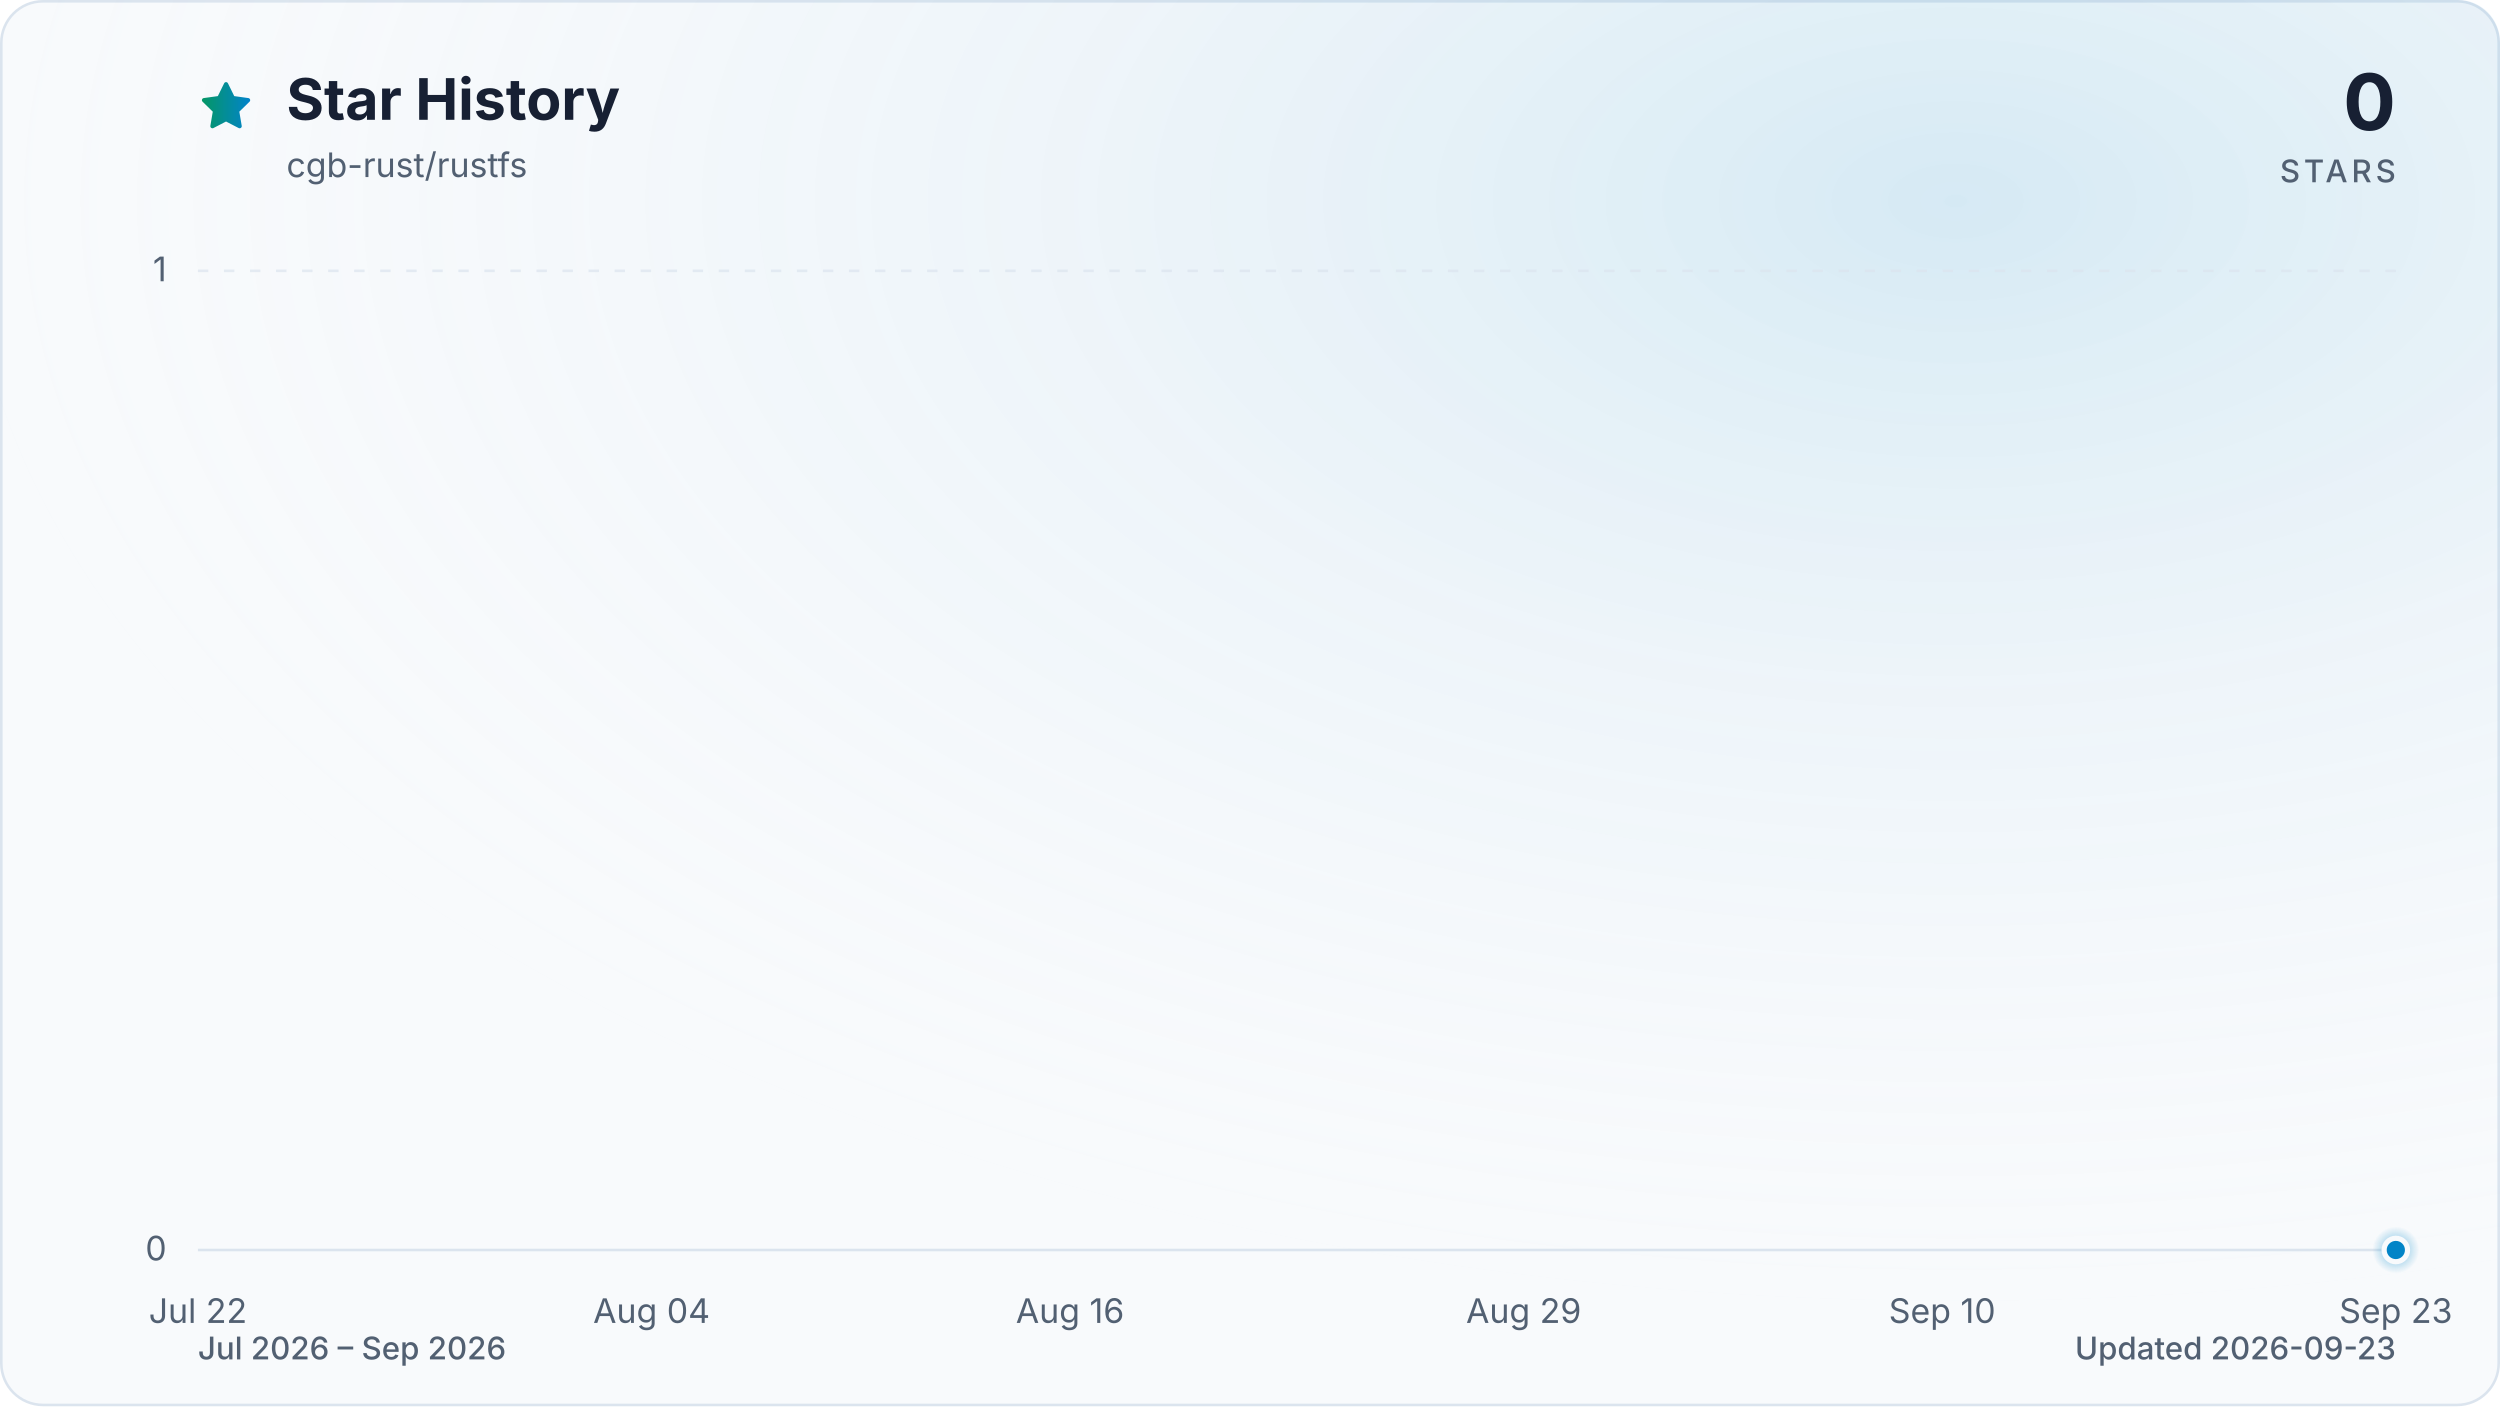
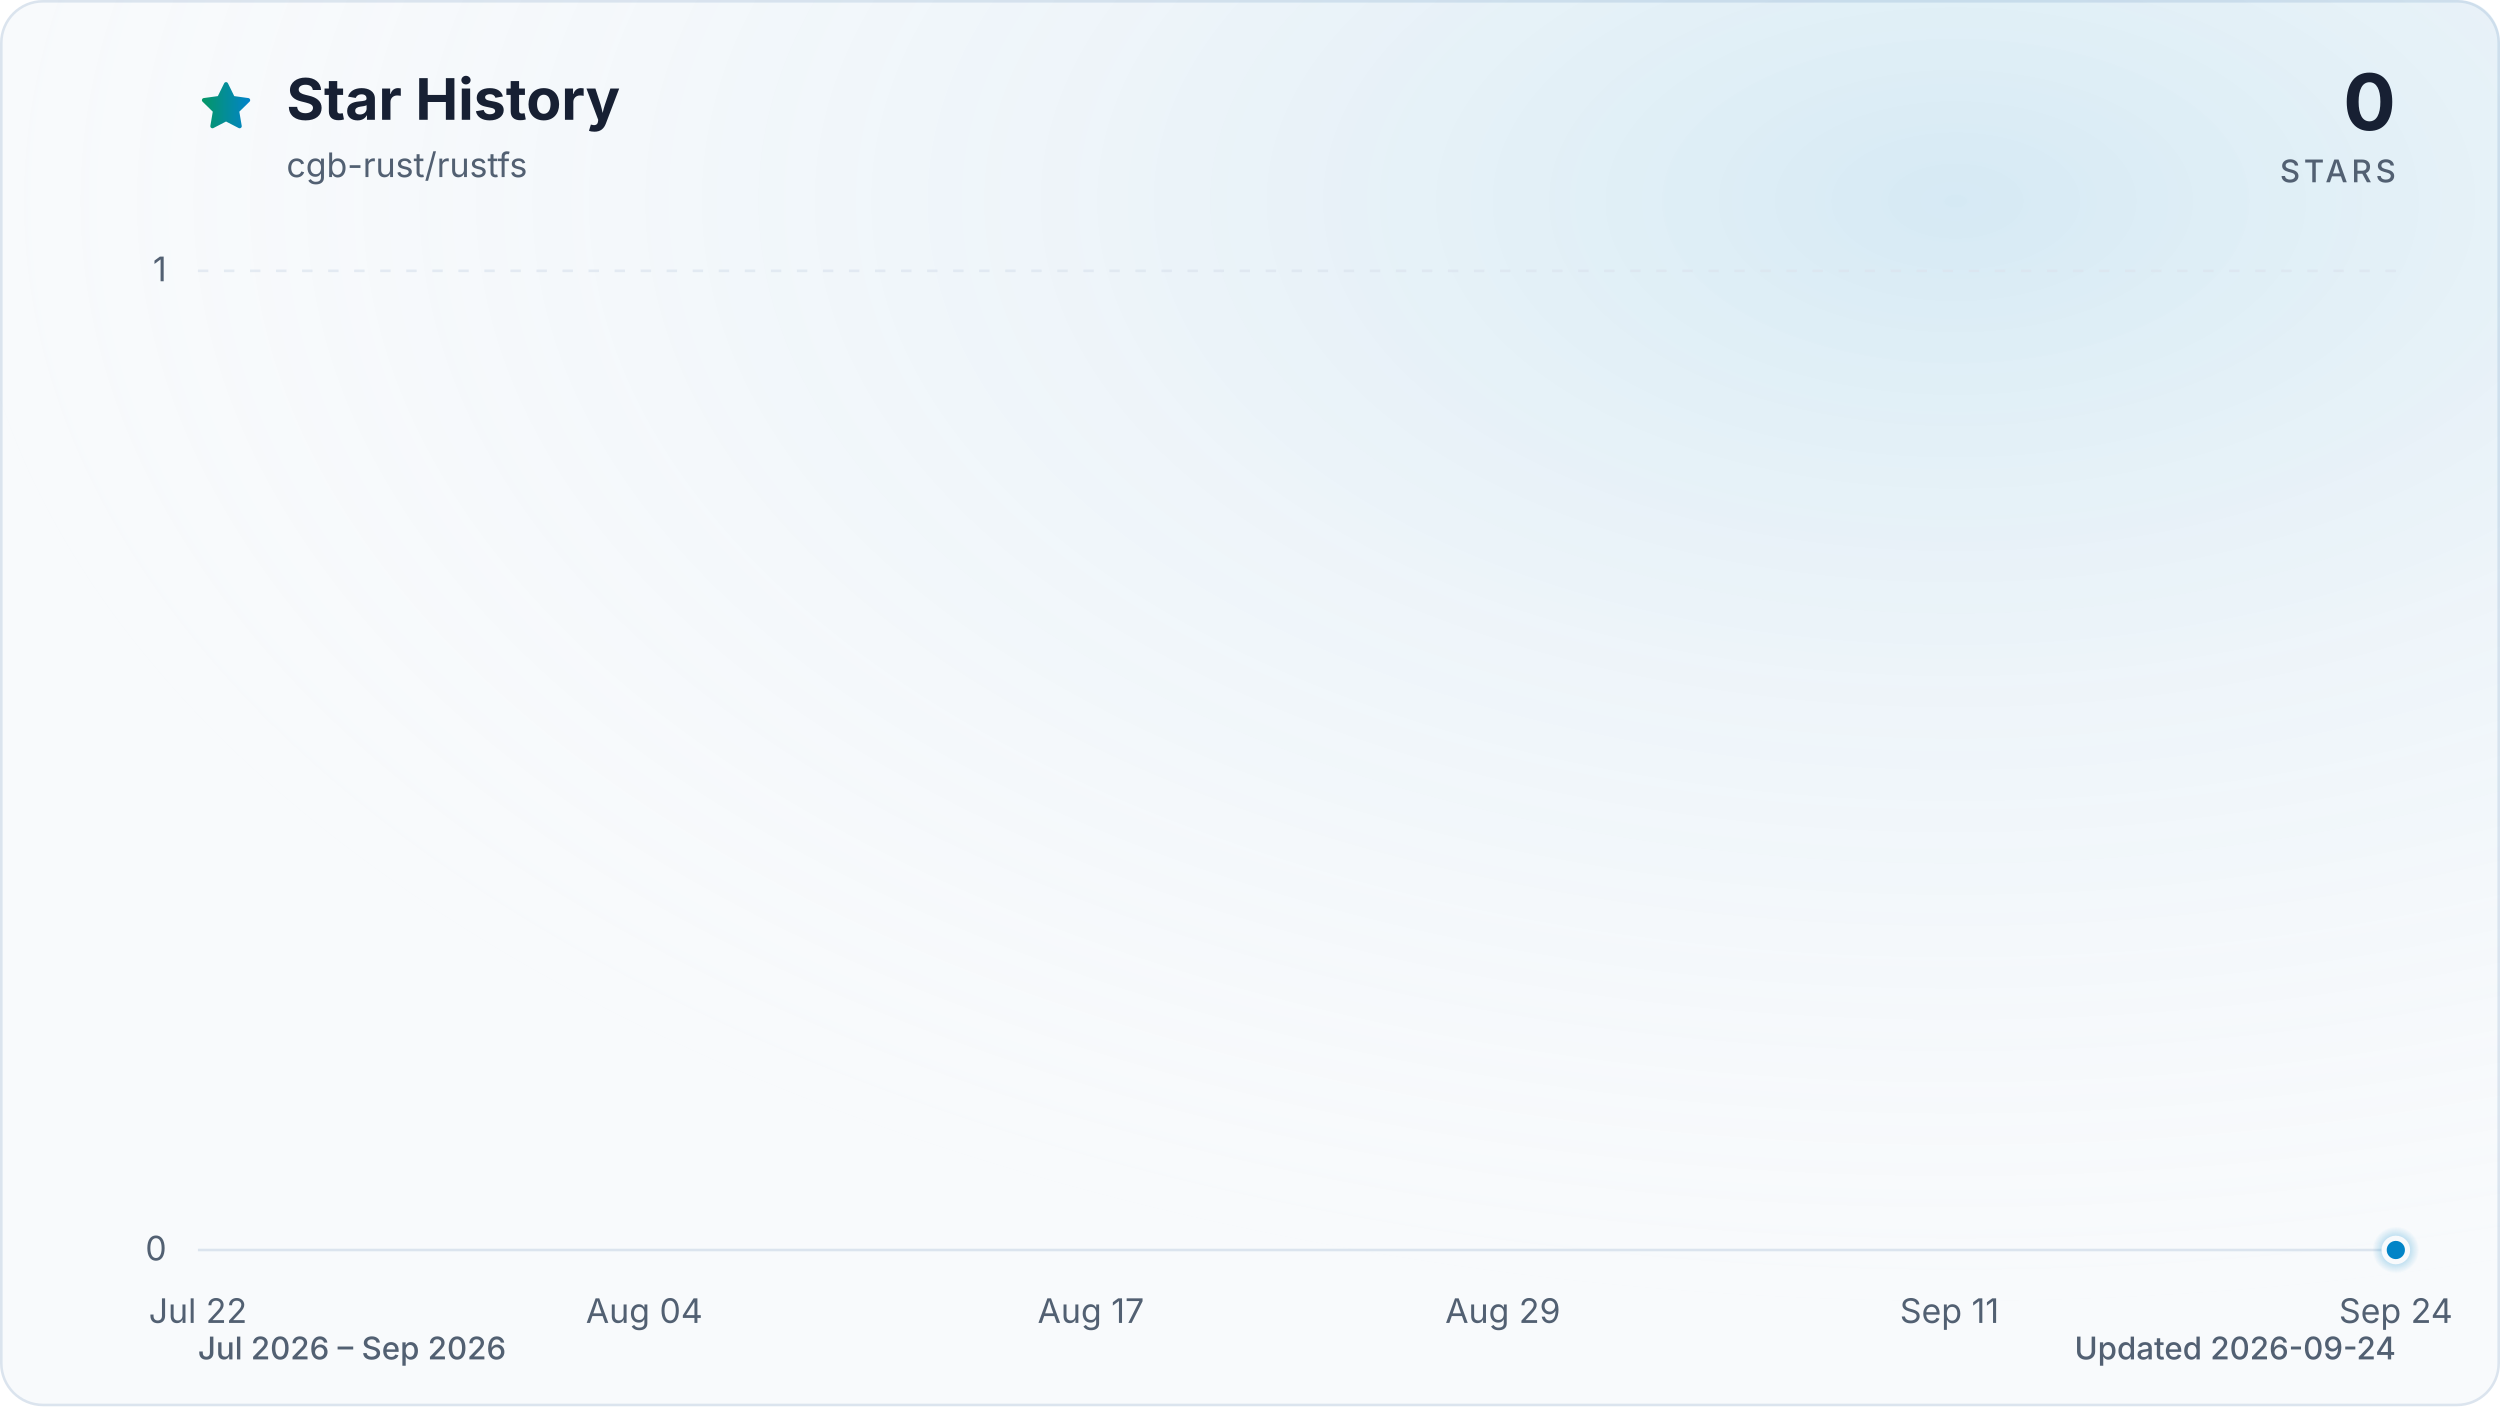
<svg xmlns="http://www.w3.org/2000/svg" viewBox="0 0 960 540" role="img" aria-labelledby="title description" data-style="gradient" data-variant="glow" data-animated="true">
  <defs>
    <linearGradient id="trend" x1="0" y1="0" x2="1" y2="0">
      <stop offset="0%" stop-color="#059669" />
      <stop offset="100%" stop-color="#0284c7" />
    </linearGradient>
    <linearGradient id="area" x1="0" y1="0" x2="0" y2="1">
      <stop offset="0%" stop-color="#059669" stop-opacity="0.30" />
      <stop offset="55%" stop-color="#0284c7" stop-opacity="0.10" />
      <stop offset="100%" stop-color="#0284c7" stop-opacity="0.01" />
    </linearGradient>
    <radialGradient id="marker-halo" cx="50%" cy="50%" r="50%">
      <stop offset="0%" stop-color="#0284c7" stop-opacity="0.55" />
      <stop offset="100%" stop-color="#0284c7" stop-opacity="0" />
    </radialGradient>
    <radialGradient id="surface-glow" cx="78%" cy="14%" r="80%">
      <stop offset="0%" stop-color="#0284c7" stop-opacity="0.14" />
      <stop offset="100%" stop-color="#f8fafc" stop-opacity="0" />
    </radialGradient>
    <filter id="trend-glow" x="-20%" y="-20%" width="140%" height="140%">
      <feGaussianBlur stdDeviation="7" />
    </filter>
  </defs>
  <style>
.trend-enter{transform-box:fill-box;transform-origin:center;animation:trend-enter 520ms cubic-bezier(0.16,1,0.3,1)}
.marker-enter{transform-box:fill-box;transform-origin:center;animation:marker-enter 320ms cubic-bezier(0.16,1,0.3,1) 200ms both}
.marker-pulse{transform-box:fill-box;transform-origin:center;animation:marker-pulse 2.6s ease-out infinite}
@keyframes trend-enter{from{opacity:.35;transform:translateY(10px)}to{opacity:1;transform:translateY(0)}}
@keyframes marker-enter{from{opacity:0;transform:scale(.4)}to{opacity:1;transform:scale(1)}}
@keyframes marker-pulse{0%{opacity:.5;transform:scale(.7)}70%,100%{opacity:0;transform:scale(2.1)}}
@media (prefers-reduced-motion:reduce){.trend-enter,.marker-enter,.marker-pulse{animation:none!important}}
@media (prefers-reduced-motion:reduce){.marker-pulse{opacity:0}}
</style>
  <rect x="0.5" y="0.5" width="959" height="539" fill="#f8fafc" stroke="#dbe4ee" stroke-width="1" rx="16" />
  <rect width="960" height="540" fill="url(#surface-glow)" rx="16" />
  <path d="M12 2.6l2.9 5.9 6.5.9-4.7 4.6 1.1 6.5-5.8-3-5.8 3 1.1-6.5-4.7-4.6 6.5-.9L12 2.6Z" transform="translate(76 30) scale(.9)" fill="url(#trend)" stroke="url(#trend)" stroke-width="1.8" stroke-linejoin="round" aria-hidden="true" />
  <text x="110" y="46" fill="#172033" font-family="ui-sans-serif, system-ui, -apple-system, BlinkMacSystemFont, 'Segoe UI', sans-serif" font-size="22" font-weight="700">Star History</text>
  <text x="110" y="68" fill="#526072" font-family="ui-sans-serif, system-ui, -apple-system, BlinkMacSystemFont, 'Segoe UI', sans-serif" font-size="13">cgb-rust/rustfs</text>
  <text x="920" y="50" fill="#172033" font-family="ui-sans-serif, system-ui, -apple-system, BlinkMacSystemFont, 'Segoe UI', sans-serif" font-size="30" font-weight="700" text-anchor="end">0</text>
  <text x="920" y="70" fill="#526072" font-family="ui-sans-serif, system-ui, -apple-system, BlinkMacSystemFont, 'Segoe UI', sans-serif" font-size="12" font-weight="500" letter-spacing="1.5" text-anchor="end">STARS</text>
  <line x1="76" y1="480.0" x2="920" y2="480.0" stroke="#dbe4ee" stroke-width="1" stroke-dasharray="0" opacity="1" />
  <text x="64" y="484.0" fill="#526072" font-family="ui-sans-serif, system-ui, -apple-system, BlinkMacSystemFont, 'Segoe UI', sans-serif" font-size="13" text-anchor="end">0</text>
  <line x1="76" y1="104.0" x2="920" y2="104.0" stroke="#dbe4ee" stroke-width="1" stroke-dasharray="4 6" opacity="0.7" />
  <text x="64" y="108.0" fill="#526072" font-family="ui-sans-serif, system-ui, -apple-system, BlinkMacSystemFont, 'Segoe UI', sans-serif" font-size="13" text-anchor="end">1</text>
  <text x="76.0" y="508" fill="#526072" font-family="ui-sans-serif, system-ui, -apple-system, BlinkMacSystemFont, 'Segoe UI', sans-serif" font-size="13" text-anchor="middle">Jul 22</text>
-   <text x="250.2" y="508" fill="#526072" font-family="ui-sans-serif, system-ui, -apple-system, BlinkMacSystemFont, 'Segoe UI', sans-serif" font-size="13" text-anchor="middle">Aug 04</text>
-   <text x="410.9" y="508" fill="#526072" font-family="ui-sans-serif, system-ui, -apple-system, BlinkMacSystemFont, 'Segoe UI', sans-serif" font-size="13" text-anchor="middle">Aug 16</text>
-   <text x="585.1" y="508" fill="#526072" font-family="ui-sans-serif, system-ui, -apple-system, BlinkMacSystemFont, 'Segoe UI', sans-serif" font-size="13" text-anchor="middle">Aug 29</text>
-   <text x="745.8" y="508" fill="#526072" font-family="ui-sans-serif, system-ui, -apple-system, BlinkMacSystemFont, 'Segoe UI', sans-serif" font-size="13" text-anchor="middle">Sep 10</text>
-   <text x="920.0" y="508" fill="#526072" font-family="ui-sans-serif, system-ui, -apple-system, BlinkMacSystemFont, 'Segoe UI', sans-serif" font-size="13" text-anchor="middle">Sep 23</text>
+   <text x="247.4" y="508" fill="#526072" font-family="ui-sans-serif, system-ui, -apple-system, BlinkMacSystemFont, 'Segoe UI', sans-serif" font-size="13" text-anchor="middle">Aug 04</text>
+   <text x="418.9" y="508" fill="#526072" font-family="ui-sans-serif, system-ui, -apple-system, BlinkMacSystemFont, 'Segoe UI', sans-serif" font-size="13" text-anchor="middle">Aug 17</text>
+   <text x="577.1" y="508" fill="#526072" font-family="ui-sans-serif, system-ui, -apple-system, BlinkMacSystemFont, 'Segoe UI', sans-serif" font-size="13" text-anchor="middle">Aug 29</text>
+   <text x="748.6" y="508" fill="#526072" font-family="ui-sans-serif, system-ui, -apple-system, BlinkMacSystemFont, 'Segoe UI', sans-serif" font-size="13" text-anchor="middle">Sep 11</text>
+   <text x="920.0" y="508" fill="#526072" font-family="ui-sans-serif, system-ui, -apple-system, BlinkMacSystemFont, 'Segoe UI', sans-serif" font-size="13" text-anchor="middle">Sep 24</text>
  <g class="trend-enter">
-     <path d="M 76.0 480.0 C 80.5 480.0, 84.9 480.0, 89.4 480.0 C 93.9 480.0, 98.3 480.0, 102.8 480.0 C 107.3 480.0, 111.7 480.0, 116.2 480.0 C 120.7 480.0, 125.1 480.0, 129.6 480.0 C 134.1 480.0, 138.5 480.0, 143.0 480.0 C 147.4 480.0, 151.9 480.0, 156.4 480.0 C 160.8 480.0, 165.3 480.0, 169.8 480.0 C 174.2 480.0, 178.7 480.0, 183.2 480.0 C 187.6 480.0, 192.1 480.0, 196.6 480.0 C 201.0 480.0, 205.5 480.0, 210.0 480.0 C 214.4 480.0, 218.9 480.0, 223.4 480.0 C 227.8 480.0, 232.3 480.0, 236.8 480.0 C 241.2 480.0, 245.7 480.0, 250.2 480.0 C 254.6 480.0, 259.1 480.0, 263.6 480.0 C 268.0 480.0, 272.5 480.0, 277.0 480.0 C 281.4 480.0, 285.9 480.0, 290.3 480.0 C 294.8 480.0, 299.3 480.0, 303.7 480.0 C 308.2 480.0, 312.7 480.0, 317.1 480.0 C 321.6 480.0, 326.1 480.0, 330.5 480.0 C 335.0 480.0, 339.5 480.0, 343.9 480.0 C 348.4 480.0, 352.9 480.0, 357.3 480.0 C 361.8 480.0, 366.3 480.0, 370.7 480.0 C 375.2 480.0, 379.7 480.0, 384.1 480.0 C 388.6 480.0, 393.1 480.0, 397.5 480.0 C 402.0 480.0, 406.5 480.0, 410.9 480.0 C 415.4 480.0, 419.9 480.0, 424.3 480.0 C 428.8 480.0, 433.2 480.0, 437.7 480.0 C 442.2 480.0, 446.6 480.0, 451.1 480.0 C 455.6 480.0, 460.0 480.0, 464.5 480.0 C 469.0 480.0, 473.4 480.0, 477.9 480.0 C 482.4 480.0, 486.8 480.0, 491.3 480.0 C 495.8 480.0, 500.2 480.0, 504.7 480.0 C 509.2 480.0, 513.6 480.0, 518.1 480.0 C 522.6 480.0, 527.0 480.0, 531.5 480.0 C 536.0 480.0, 540.4 480.0, 544.9 480.0 C 549.4 480.0, 553.8 480.0, 558.3 480.0 C 562.8 480.0, 567.2 480.0, 571.7 480.0 C 576.1 480.0, 580.6 480.0, 585.1 480.0 C 589.5 480.0, 594.0 480.0, 598.5 480.0 C 602.9 480.0, 607.4 480.0, 611.9 480.0 C 616.3 480.0, 620.8 480.0, 625.3 480.0 C 629.7 480.0, 634.2 480.0, 638.7 480.0 C 643.1 480.0, 647.6 480.0, 652.1 480.0 C 656.5 480.0, 661.0 480.0, 665.5 480.0 C 669.9 480.0, 674.4 480.0, 678.9 480.0 C 683.3 480.0, 687.8 480.0, 692.3 480.0 C 696.7 480.0, 701.2 480.0, 705.7 480.0 C 710.1 480.0, 714.6 480.0, 719.0 480.0 C 723.5 480.0, 728.0 480.0, 732.4 480.0 C 736.9 480.0, 741.4 480.0, 745.8 480.0 C 750.3 480.0, 754.8 480.0, 759.2 480.0 C 763.7 480.0, 768.2 480.0, 772.6 480.0 C 777.1 480.0, 781.6 480.0, 786.0 480.0 C 790.5 480.0, 795.0 480.0, 799.4 480.0 C 803.9 480.0, 808.4 480.0, 812.8 480.0 C 817.3 480.0, 821.8 480.0, 826.2 480.0 C 830.7 480.0, 835.2 480.0, 839.6 480.0 C 844.1 480.0, 848.6 480.0, 853.0 480.0 C 857.5 480.0, 861.9 480.0, 866.4 480.0 C 870.9 480.0, 875.3 480.0, 879.8 480.0 C 884.3 480.0, 888.7 480.0, 893.2 480.0 C 897.7 480.0, 902.1 480.0, 906.6 480.0 C 911.1 480.0, 915.5 480.0, 920.0 480.0 L 920.0 480.0 L 76.0 480.0 Z" fill="url(#area)" />
-     <path d="M 76.0 480.0 C 80.5 480.0, 84.9 480.0, 89.4 480.0 C 93.9 480.0, 98.3 480.0, 102.8 480.0 C 107.3 480.0, 111.7 480.0, 116.2 480.0 C 120.7 480.0, 125.1 480.0, 129.6 480.0 C 134.1 480.0, 138.5 480.0, 143.0 480.0 C 147.4 480.0, 151.9 480.0, 156.4 480.0 C 160.8 480.0, 165.3 480.0, 169.8 480.0 C 174.2 480.0, 178.7 480.0, 183.2 480.0 C 187.6 480.0, 192.1 480.0, 196.6 480.0 C 201.0 480.0, 205.5 480.0, 210.0 480.0 C 214.4 480.0, 218.9 480.0, 223.4 480.0 C 227.8 480.0, 232.3 480.0, 236.8 480.0 C 241.2 480.0, 245.7 480.0, 250.2 480.0 C 254.6 480.0, 259.1 480.0, 263.6 480.0 C 268.0 480.0, 272.5 480.0, 277.0 480.0 C 281.4 480.0, 285.9 480.0, 290.3 480.0 C 294.8 480.0, 299.3 480.0, 303.7 480.0 C 308.2 480.0, 312.7 480.0, 317.1 480.0 C 321.6 480.0, 326.1 480.0, 330.5 480.0 C 335.0 480.0, 339.5 480.0, 343.9 480.0 C 348.4 480.0, 352.9 480.0, 357.3 480.0 C 361.8 480.0, 366.3 480.0, 370.7 480.0 C 375.2 480.0, 379.7 480.0, 384.1 480.0 C 388.6 480.0, 393.1 480.0, 397.5 480.0 C 402.0 480.0, 406.5 480.0, 410.9 480.0 C 415.4 480.0, 419.9 480.0, 424.3 480.0 C 428.8 480.0, 433.2 480.0, 437.7 480.0 C 442.2 480.0, 446.6 480.0, 451.1 480.0 C 455.6 480.0, 460.0 480.0, 464.5 480.0 C 469.0 480.0, 473.4 480.0, 477.9 480.0 C 482.4 480.0, 486.8 480.0, 491.3 480.0 C 495.8 480.0, 500.2 480.0, 504.7 480.0 C 509.2 480.0, 513.6 480.0, 518.1 480.0 C 522.6 480.0, 527.0 480.0, 531.5 480.0 C 536.0 480.0, 540.4 480.0, 544.9 480.0 C 549.4 480.0, 553.8 480.0, 558.3 480.0 C 562.8 480.0, 567.2 480.0, 571.7 480.0 C 576.1 480.0, 580.6 480.0, 585.1 480.0 C 589.5 480.0, 594.0 480.0, 598.5 480.0 C 602.9 480.0, 607.4 480.0, 611.9 480.0 C 616.3 480.0, 620.8 480.0, 625.3 480.0 C 629.7 480.0, 634.2 480.0, 638.7 480.0 C 643.1 480.0, 647.6 480.0, 652.1 480.0 C 656.5 480.0, 661.0 480.0, 665.5 480.0 C 669.9 480.0, 674.4 480.0, 678.9 480.0 C 683.3 480.0, 687.8 480.0, 692.3 480.0 C 696.7 480.0, 701.2 480.0, 705.7 480.0 C 710.1 480.0, 714.6 480.0, 719.0 480.0 C 723.5 480.0, 728.0 480.0, 732.4 480.0 C 736.9 480.0, 741.4 480.0, 745.8 480.0 C 750.3 480.0, 754.8 480.0, 759.2 480.0 C 763.7 480.0, 768.2 480.0, 772.6 480.0 C 777.1 480.0, 781.6 480.0, 786.0 480.0 C 790.5 480.0, 795.0 480.0, 799.4 480.0 C 803.9 480.0, 808.4 480.0, 812.8 480.0 C 817.3 480.0, 821.8 480.0, 826.2 480.0 C 830.7 480.0, 835.2 480.0, 839.6 480.0 C 844.1 480.0, 848.6 480.0, 853.0 480.0 C 857.5 480.0, 861.9 480.0, 866.4 480.0 C 870.9 480.0, 875.3 480.0, 879.8 480.0 C 884.3 480.0, 888.7 480.0, 893.2 480.0 C 897.7 480.0, 902.1 480.0, 906.6 480.0 C 911.1 480.0, 915.5 480.0, 920.0 480.0" fill="none" stroke="url(#trend)" stroke-width="12" stroke-linecap="round" stroke-linejoin="round" opacity="0.16" filter="url(#trend-glow)" />
-     <path d="M 76.0 480.0 C 80.5 480.0, 84.9 480.0, 89.4 480.0 C 93.9 480.0, 98.3 480.0, 102.8 480.0 C 107.3 480.0, 111.7 480.0, 116.2 480.0 C 120.7 480.0, 125.1 480.0, 129.6 480.0 C 134.1 480.0, 138.5 480.0, 143.0 480.0 C 147.4 480.0, 151.9 480.0, 156.4 480.0 C 160.8 480.0, 165.3 480.0, 169.8 480.0 C 174.2 480.0, 178.7 480.0, 183.2 480.0 C 187.6 480.0, 192.1 480.0, 196.6 480.0 C 201.0 480.0, 205.5 480.0, 210.0 480.0 C 214.4 480.0, 218.9 480.0, 223.4 480.0 C 227.8 480.0, 232.3 480.0, 236.8 480.0 C 241.2 480.0, 245.7 480.0, 250.2 480.0 C 254.6 480.0, 259.1 480.0, 263.6 480.0 C 268.0 480.0, 272.5 480.0, 277.0 480.0 C 281.4 480.0, 285.9 480.0, 290.3 480.0 C 294.8 480.0, 299.3 480.0, 303.7 480.0 C 308.2 480.0, 312.7 480.0, 317.1 480.0 C 321.6 480.0, 326.1 480.0, 330.5 480.0 C 335.0 480.0, 339.5 480.0, 343.9 480.0 C 348.4 480.0, 352.9 480.0, 357.3 480.0 C 361.8 480.0, 366.3 480.0, 370.7 480.0 C 375.2 480.0, 379.7 480.0, 384.1 480.0 C 388.6 480.0, 393.1 480.0, 397.5 480.0 C 402.0 480.0, 406.5 480.0, 410.9 480.0 C 415.4 480.0, 419.9 480.0, 424.3 480.0 C 428.8 480.0, 433.2 480.0, 437.7 480.0 C 442.2 480.0, 446.6 480.0, 451.1 480.0 C 455.6 480.0, 460.0 480.0, 464.5 480.0 C 469.0 480.0, 473.4 480.0, 477.9 480.0 C 482.4 480.0, 486.8 480.0, 491.3 480.0 C 495.8 480.0, 500.2 480.0, 504.7 480.0 C 509.2 480.0, 513.6 480.0, 518.1 480.0 C 522.6 480.0, 527.0 480.0, 531.5 480.0 C 536.0 480.0, 540.4 480.0, 544.9 480.0 C 549.4 480.0, 553.8 480.0, 558.3 480.0 C 562.8 480.0, 567.2 480.0, 571.7 480.0 C 576.1 480.0, 580.6 480.0, 585.1 480.0 C 589.5 480.0, 594.0 480.0, 598.5 480.0 C 602.9 480.0, 607.4 480.0, 611.9 480.0 C 616.3 480.0, 620.8 480.0, 625.3 480.0 C 629.7 480.0, 634.2 480.0, 638.7 480.0 C 643.1 480.0, 647.6 480.0, 652.1 480.0 C 656.5 480.0, 661.0 480.0, 665.5 480.0 C 669.9 480.0, 674.4 480.0, 678.9 480.0 C 683.3 480.0, 687.8 480.0, 692.3 480.0 C 696.7 480.0, 701.2 480.0, 705.7 480.0 C 710.1 480.0, 714.6 480.0, 719.0 480.0 C 723.5 480.0, 728.0 480.0, 732.4 480.0 C 736.9 480.0, 741.4 480.0, 745.8 480.0 C 750.3 480.0, 754.8 480.0, 759.2 480.0 C 763.7 480.0, 768.2 480.0, 772.6 480.0 C 777.1 480.0, 781.6 480.0, 786.0 480.0 C 790.5 480.0, 795.0 480.0, 799.4 480.0 C 803.9 480.0, 808.4 480.0, 812.8 480.0 C 817.3 480.0, 821.8 480.0, 826.2 480.0 C 830.7 480.0, 835.2 480.0, 839.6 480.0 C 844.1 480.0, 848.6 480.0, 853.0 480.0 C 857.5 480.0, 861.9 480.0, 866.4 480.0 C 870.9 480.0, 875.3 480.0, 879.8 480.0 C 884.3 480.0, 888.7 480.0, 893.2 480.0 C 897.7 480.0, 902.1 480.0, 906.6 480.0 C 911.1 480.0, 915.5 480.0, 920.0 480.0" fill="none" stroke="url(#trend)" stroke-width="3" stroke-linecap="round" stroke-linejoin="round" />
+     <path d="M 76.0 480.0 C 80.4 480.0, 84.8 480.0, 89.2 480.0 C 93.6 480.0, 98.0 480.0, 102.4 480.0 C 106.8 480.0, 111.2 480.0, 115.6 480.0 C 120.0 480.0, 124.4 480.0, 128.8 480.0 C 133.1 480.0, 137.5 480.0, 141.9 480.0 C 146.3 480.0, 150.7 480.0, 155.1 480.0 C 159.5 480.0, 163.9 480.0, 168.3 480.0 C 172.7 480.0, 177.1 480.0, 181.5 480.0 C 185.9 480.0, 190.3 480.0, 194.7 480.0 C 199.1 480.0, 203.5 480.0, 207.9 480.0 C 212.3 480.0, 216.7 480.0, 221.1 480.0 C 225.5 480.0, 229.9 480.0, 234.3 480.0 C 238.6 480.0, 243.0 480.0, 247.4 480.0 C 251.8 480.0, 256.2 480.0, 260.6 480.0 C 265.0 480.0, 269.4 480.0, 273.8 480.0 C 278.2 480.0, 282.6 480.0, 287.0 480.0 C 291.4 480.0, 295.8 480.0, 300.2 480.0 C 304.6 480.0, 309.0 480.0, 313.4 480.0 C 317.8 480.0, 322.2 480.0, 326.6 480.0 C 331.0 480.0, 335.4 480.0, 339.8 480.0 C 344.1 480.0, 348.5 480.0, 352.9 480.0 C 357.3 480.0, 361.7 480.0, 366.1 480.0 C 370.5 480.0, 374.9 480.0, 379.3 480.0 C 383.7 480.0, 388.1 480.0, 392.5 480.0 C 396.9 480.0, 401.3 480.0, 405.7 480.0 C 410.1 480.0, 414.5 480.0, 418.9 480.0 C 423.3 480.0, 427.7 480.0, 432.1 480.0 C 436.5 480.0, 440.9 480.0, 445.3 480.0 C 449.6 480.0, 454.0 480.0, 458.4 480.0 C 462.8 480.0, 467.2 480.0, 471.6 480.0 C 476.0 480.0, 480.4 480.0, 484.8 480.0 C 489.2 480.0, 493.6 480.0, 498.0 480.0 C 502.4 480.0, 506.8 480.0, 511.2 480.0 C 515.6 480.0, 520.0 480.0, 524.4 480.0 C 528.8 480.0, 533.2 480.0, 537.6 480.0 C 542.0 480.0, 546.4 480.0, 550.8 480.0 C 555.1 480.0, 559.5 480.0, 563.9 480.0 C 568.3 480.0, 572.7 480.0, 577.1 480.0 C 581.5 480.0, 585.9 480.0, 590.3 480.0 C 594.7 480.0, 599.1 480.0, 603.5 480.0 C 607.9 480.0, 612.3 480.0, 616.7 480.0 C 621.1 480.0, 625.5 480.0, 629.9 480.0 C 634.3 480.0, 638.7 480.0, 643.1 480.0 C 647.5 480.0, 651.9 480.0, 656.3 480.0 C 660.6 480.0, 665.0 480.0, 669.4 480.0 C 673.8 480.0, 678.2 480.0, 682.6 480.0 C 687.0 480.0, 691.4 480.0, 695.8 480.0 C 700.2 480.0, 704.6 480.0, 709.0 480.0 C 713.4 480.0, 717.8 480.0, 722.2 480.0 C 726.6 480.0, 731.0 480.0, 735.4 480.0 C 739.8 480.0, 744.2 480.0, 748.6 480.0 C 753.0 480.0, 757.4 480.0, 761.8 480.0 C 766.1 480.0, 770.5 480.0, 774.9 480.0 C 779.3 480.0, 783.7 480.0, 788.1 480.0 C 792.5 480.0, 796.9 480.0, 801.3 480.0 C 805.7 480.0, 810.1 480.0, 814.5 480.0 C 818.9 480.0, 823.3 480.0, 827.7 480.0 C 832.1 480.0, 836.5 480.0, 840.9 480.0 C 845.3 480.0, 849.7 480.0, 854.1 480.0 C 858.5 480.0, 862.9 480.0, 867.3 480.0 C 871.6 480.0, 876.0 480.0, 880.4 480.0 C 884.8 480.0, 889.2 480.0, 893.6 480.0 C 898.0 480.0, 902.4 480.0, 906.8 480.0 C 911.2 480.0, 915.6 480.0, 920.0 480.0 L 920.0 480.0 L 76.0 480.0 Z" fill="url(#area)" />
+     <path d="M 76.0 480.0 C 80.4 480.0, 84.8 480.0, 89.2 480.0 C 93.6 480.0, 98.0 480.0, 102.4 480.0 C 106.8 480.0, 111.2 480.0, 115.6 480.0 C 120.0 480.0, 124.4 480.0, 128.8 480.0 C 133.1 480.0, 137.5 480.0, 141.9 480.0 C 146.3 480.0, 150.7 480.0, 155.1 480.0 C 159.5 480.0, 163.9 480.0, 168.3 480.0 C 172.7 480.0, 177.1 480.0, 181.5 480.0 C 185.9 480.0, 190.3 480.0, 194.7 480.0 C 199.1 480.0, 203.5 480.0, 207.9 480.0 C 212.3 480.0, 216.7 480.0, 221.1 480.0 C 225.5 480.0, 229.9 480.0, 234.3 480.0 C 238.6 480.0, 243.0 480.0, 247.4 480.0 C 251.8 480.0, 256.2 480.0, 260.6 480.0 C 265.0 480.0, 269.4 480.0, 273.8 480.0 C 278.2 480.0, 282.6 480.0, 287.0 480.0 C 291.4 480.0, 295.8 480.0, 300.2 480.0 C 304.6 480.0, 309.0 480.0, 313.4 480.0 C 317.8 480.0, 322.2 480.0, 326.6 480.0 C 331.0 480.0, 335.4 480.0, 339.8 480.0 C 344.1 480.0, 348.5 480.0, 352.9 480.0 C 357.3 480.0, 361.7 480.0, 366.1 480.0 C 370.5 480.0, 374.9 480.0, 379.3 480.0 C 383.7 480.0, 388.1 480.0, 392.5 480.0 C 396.9 480.0, 401.3 480.0, 405.7 480.0 C 410.1 480.0, 414.5 480.0, 418.9 480.0 C 423.3 480.0, 427.7 480.0, 432.1 480.0 C 436.5 480.0, 440.9 480.0, 445.3 480.0 C 449.6 480.0, 454.0 480.0, 458.4 480.0 C 462.8 480.0, 467.2 480.0, 471.6 480.0 C 476.0 480.0, 480.4 480.0, 484.8 480.0 C 489.2 480.0, 493.6 480.0, 498.0 480.0 C 502.4 480.0, 506.8 480.0, 511.2 480.0 C 515.6 480.0, 520.0 480.0, 524.4 480.0 C 528.8 480.0, 533.2 480.0, 537.6 480.0 C 542.0 480.0, 546.4 480.0, 550.8 480.0 C 555.1 480.0, 559.5 480.0, 563.9 480.0 C 568.3 480.0, 572.7 480.0, 577.1 480.0 C 581.5 480.0, 585.9 480.0, 590.3 480.0 C 594.7 480.0, 599.1 480.0, 603.5 480.0 C 607.9 480.0, 612.3 480.0, 616.7 480.0 C 621.1 480.0, 625.5 480.0, 629.9 480.0 C 634.3 480.0, 638.7 480.0, 643.1 480.0 C 647.5 480.0, 651.9 480.0, 656.3 480.0 C 660.6 480.0, 665.0 480.0, 669.4 480.0 C 673.8 480.0, 678.2 480.0, 682.6 480.0 C 687.0 480.0, 691.4 480.0, 695.8 480.0 C 700.2 480.0, 704.6 480.0, 709.0 480.0 C 713.4 480.0, 717.8 480.0, 722.2 480.0 C 726.6 480.0, 731.0 480.0, 735.4 480.0 C 739.8 480.0, 744.2 480.0, 748.6 480.0 C 753.0 480.0, 757.4 480.0, 761.8 480.0 C 766.1 480.0, 770.5 480.0, 774.9 480.0 C 779.3 480.0, 783.7 480.0, 788.1 480.0 C 792.5 480.0, 796.9 480.0, 801.3 480.0 C 805.7 480.0, 810.1 480.0, 814.5 480.0 C 818.9 480.0, 823.3 480.0, 827.7 480.0 C 832.1 480.0, 836.5 480.0, 840.9 480.0 C 845.3 480.0, 849.7 480.0, 854.1 480.0 C 858.5 480.0, 862.9 480.0, 867.3 480.0 C 871.6 480.0, 876.0 480.0, 880.4 480.0 C 884.8 480.0, 889.2 480.0, 893.6 480.0 C 898.0 480.0, 902.4 480.0, 906.8 480.0 C 911.2 480.0, 915.6 480.0, 920.0 480.0" fill="none" stroke="url(#trend)" stroke-width="12" stroke-linecap="round" stroke-linejoin="round" opacity="0.16" filter="url(#trend-glow)" />
+     <path d="M 76.0 480.0 C 80.4 480.0, 84.8 480.0, 89.2 480.0 C 93.6 480.0, 98.0 480.0, 102.4 480.0 C 106.8 480.0, 111.2 480.0, 115.6 480.0 C 120.0 480.0, 124.4 480.0, 128.8 480.0 C 133.1 480.0, 137.5 480.0, 141.9 480.0 C 146.3 480.0, 150.7 480.0, 155.1 480.0 C 159.5 480.0, 163.9 480.0, 168.3 480.0 C 172.7 480.0, 177.1 480.0, 181.5 480.0 C 185.9 480.0, 190.3 480.0, 194.7 480.0 C 199.1 480.0, 203.5 480.0, 207.9 480.0 C 212.3 480.0, 216.7 480.0, 221.1 480.0 C 225.5 480.0, 229.9 480.0, 234.3 480.0 C 238.6 480.0, 243.0 480.0, 247.4 480.0 C 251.8 480.0, 256.2 480.0, 260.6 480.0 C 265.0 480.0, 269.4 480.0, 273.8 480.0 C 278.2 480.0, 282.6 480.0, 287.0 480.0 C 291.4 480.0, 295.8 480.0, 300.2 480.0 C 304.6 480.0, 309.0 480.0, 313.4 480.0 C 317.8 480.0, 322.2 480.0, 326.6 480.0 C 331.0 480.0, 335.4 480.0, 339.8 480.0 C 344.1 480.0, 348.5 480.0, 352.9 480.0 C 357.3 480.0, 361.7 480.0, 366.1 480.0 C 370.5 480.0, 374.9 480.0, 379.3 480.0 C 383.7 480.0, 388.1 480.0, 392.5 480.0 C 396.9 480.0, 401.3 480.0, 405.7 480.0 C 410.1 480.0, 414.5 480.0, 418.9 480.0 C 423.3 480.0, 427.7 480.0, 432.1 480.0 C 436.5 480.0, 440.9 480.0, 445.3 480.0 C 449.6 480.0, 454.0 480.0, 458.4 480.0 C 462.8 480.0, 467.2 480.0, 471.6 480.0 C 476.0 480.0, 480.4 480.0, 484.8 480.0 C 489.2 480.0, 493.6 480.0, 498.0 480.0 C 502.4 480.0, 506.8 480.0, 511.2 480.0 C 515.6 480.0, 520.0 480.0, 524.4 480.0 C 528.8 480.0, 533.2 480.0, 537.6 480.0 C 542.0 480.0, 546.4 480.0, 550.8 480.0 C 555.1 480.0, 559.5 480.0, 563.9 480.0 C 568.3 480.0, 572.7 480.0, 577.1 480.0 C 581.5 480.0, 585.9 480.0, 590.3 480.0 C 594.7 480.0, 599.1 480.0, 603.5 480.0 C 607.9 480.0, 612.3 480.0, 616.7 480.0 C 621.1 480.0, 625.5 480.0, 629.9 480.0 C 634.3 480.0, 638.7 480.0, 643.1 480.0 C 647.5 480.0, 651.9 480.0, 656.3 480.0 C 660.6 480.0, 665.0 480.0, 669.4 480.0 C 673.8 480.0, 678.2 480.0, 682.6 480.0 C 687.0 480.0, 691.4 480.0, 695.8 480.0 C 700.2 480.0, 704.6 480.0, 709.0 480.0 C 713.4 480.0, 717.8 480.0, 722.2 480.0 C 726.6 480.0, 731.0 480.0, 735.4 480.0 C 739.8 480.0, 744.2 480.0, 748.6 480.0 C 753.0 480.0, 757.4 480.0, 761.8 480.0 C 766.1 480.0, 770.5 480.0, 774.9 480.0 C 779.3 480.0, 783.7 480.0, 788.1 480.0 C 792.5 480.0, 796.9 480.0, 801.3 480.0 C 805.7 480.0, 810.1 480.0, 814.5 480.0 C 818.9 480.0, 823.3 480.0, 827.7 480.0 C 832.1 480.0, 836.5 480.0, 840.9 480.0 C 845.3 480.0, 849.7 480.0, 854.1 480.0 C 858.5 480.0, 862.9 480.0, 867.3 480.0 C 871.6 480.0, 876.0 480.0, 880.4 480.0 C 884.8 480.0, 889.2 480.0, 893.6 480.0 C 898.0 480.0, 902.4 480.0, 906.8 480.0 C 911.2 480.0, 915.6 480.0, 920.0 480.0" fill="none" stroke="url(#trend)" stroke-width="3" stroke-linecap="round" stroke-linejoin="round" />
  </g>
  <g class="marker-enter">
    <circle class="marker-pulse" cx="920.0" cy="480.0" r="9" fill="url(#marker-halo)" />
    <circle cx="920.0" cy="480.0" r="4.5" fill="#0284c7" stroke="#f8fafc" stroke-width="2" />
  </g>
  <text x="76" y="522" fill="#526072" font-family="ui-sans-serif, system-ui, -apple-system, BlinkMacSystemFont, 'Segoe UI', sans-serif" font-size="12" font-weight="500">Jul 2026 – Sep 2026</text>
-   <text x="920" y="522" fill="#526072" font-family="ui-sans-serif, system-ui, -apple-system, BlinkMacSystemFont, 'Segoe UI', sans-serif" font-size="12" font-weight="500" text-anchor="end">Updated 2026-09-23</text>
+   <text x="920" y="522" fill="#526072" font-family="ui-sans-serif, system-ui, -apple-system, BlinkMacSystemFont, 'Segoe UI', sans-serif" font-size="12" font-weight="500" text-anchor="end">Updated 2026-09-24</text>
</svg>
